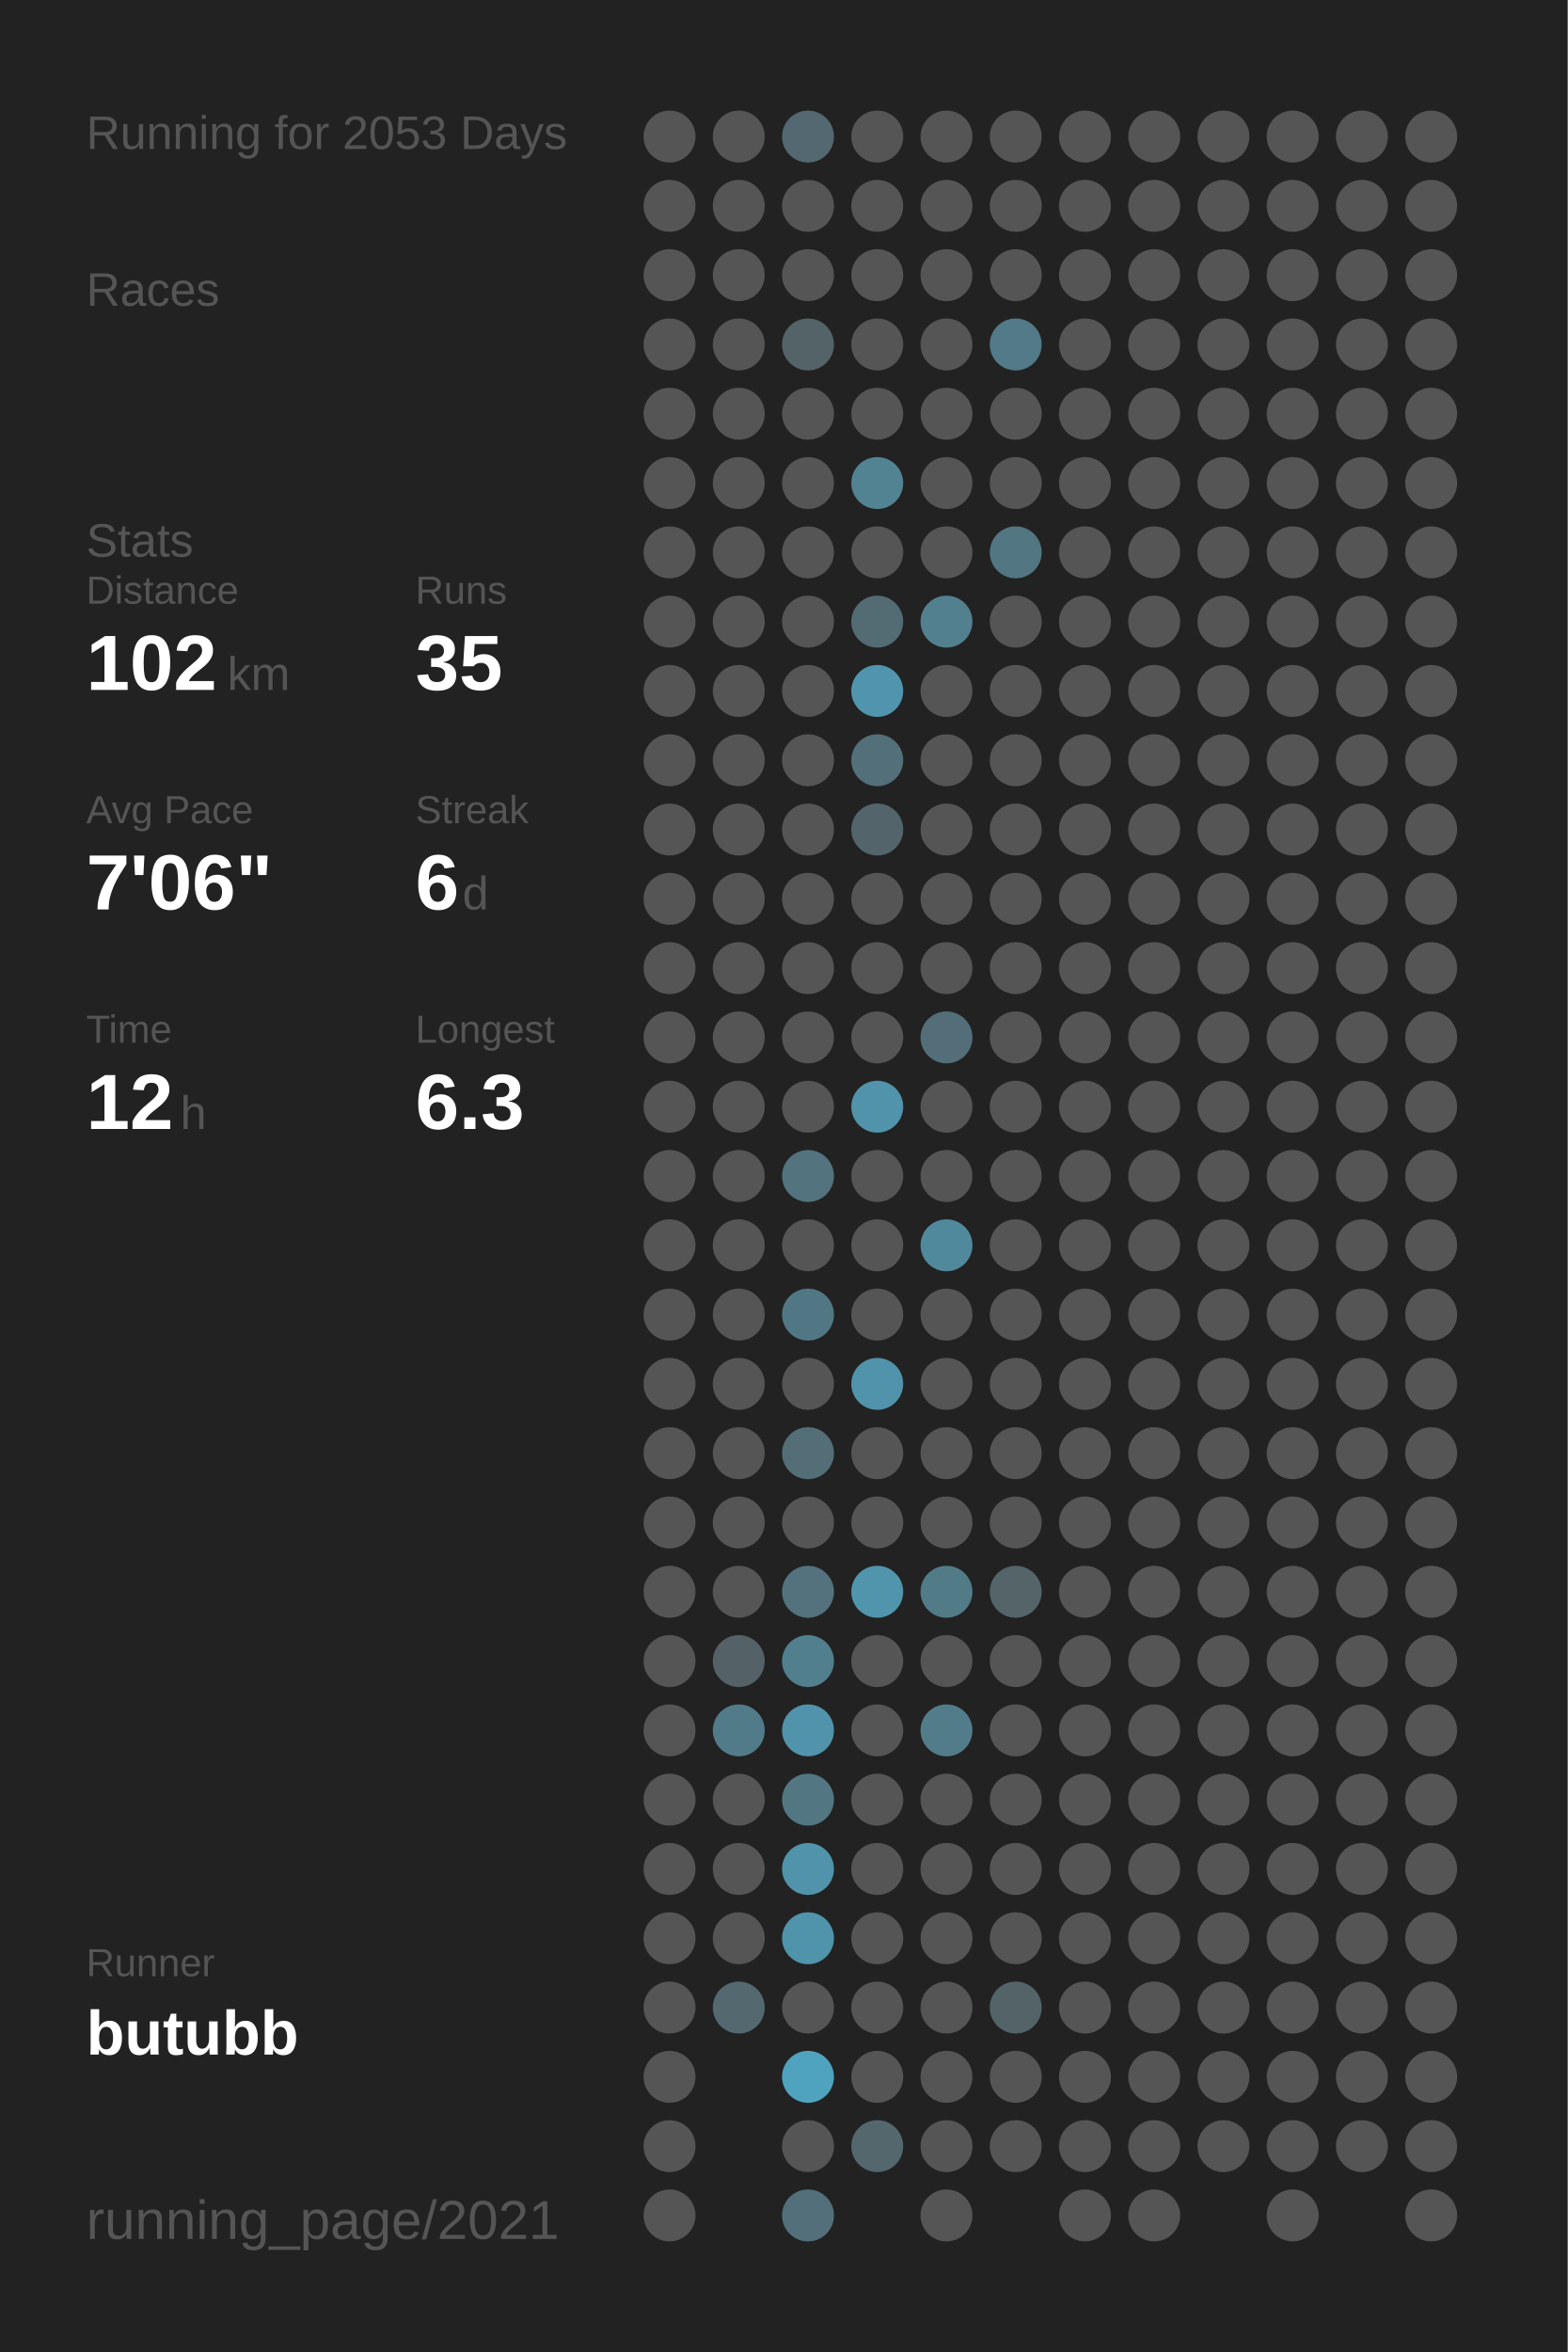
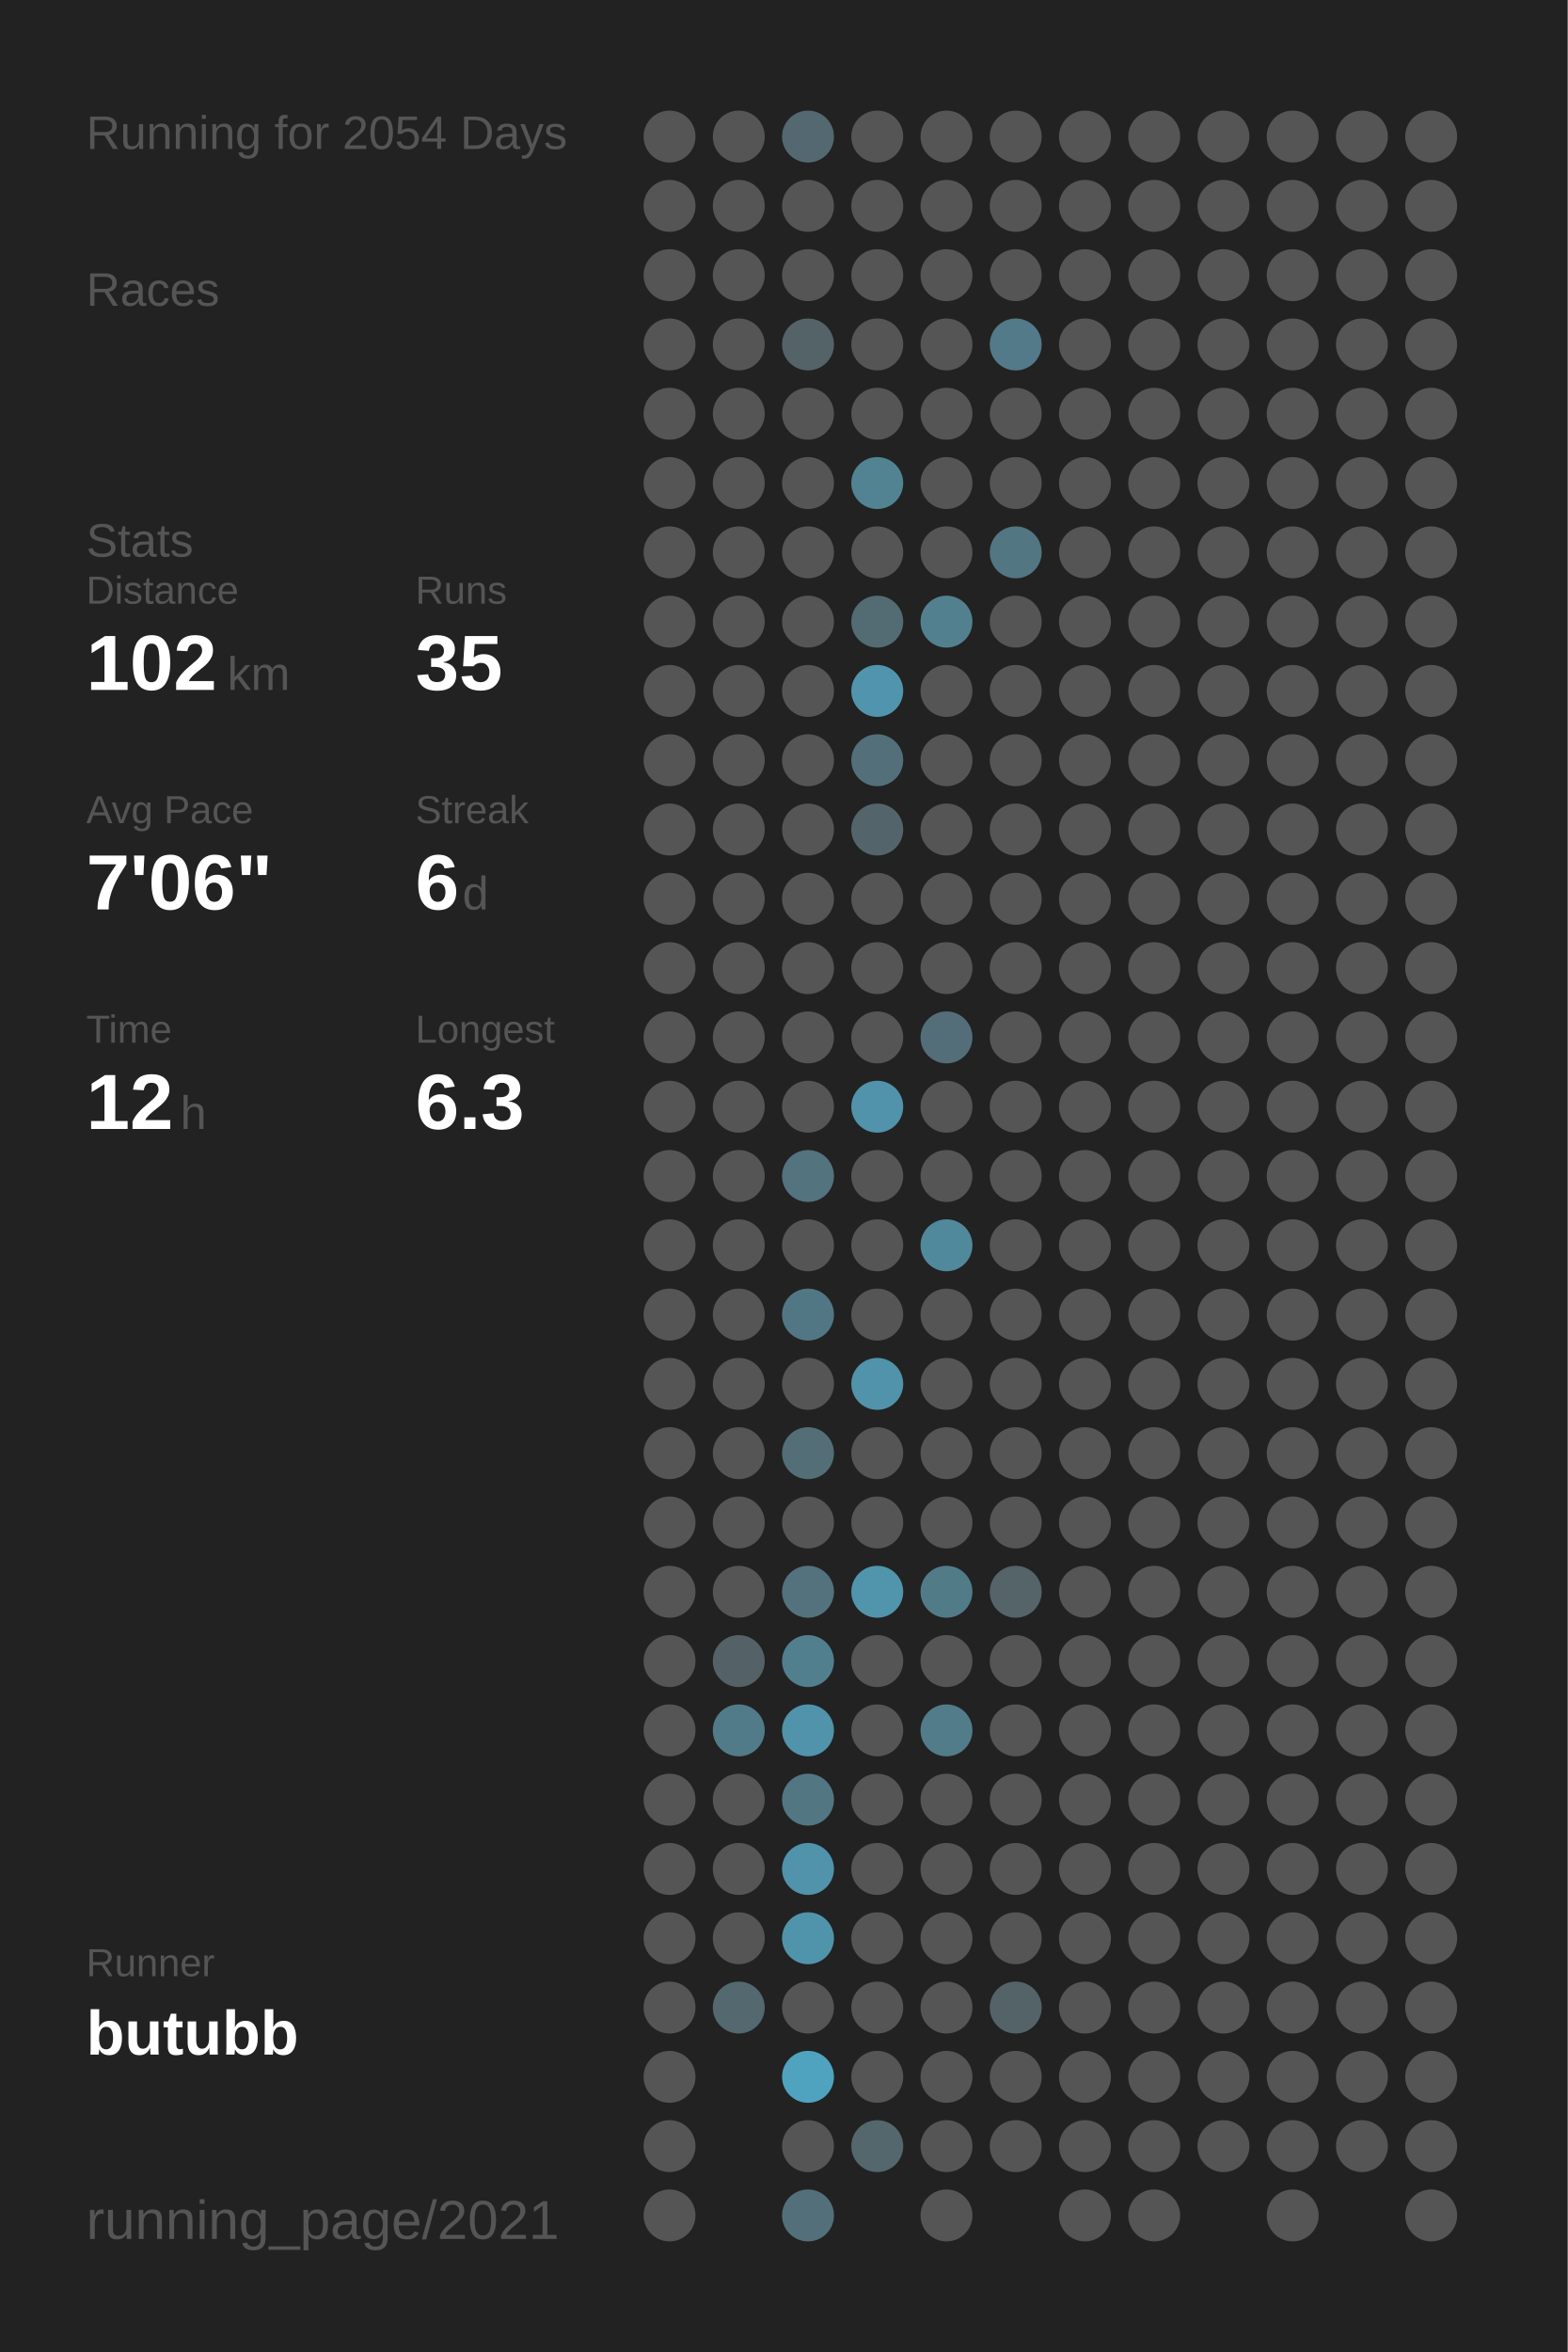
<svg xmlns="http://www.w3.org/2000/svg" baseProfile="full" height="300mm" version="1.1" viewBox="0,0,200,300" width="200mm">
  <defs />
  <rect fill="#222222" height="300" width="200" x="0" y="0" />
-   <text fill="#555555" style="font-size:6px; font-family:Arial;" x="11" y="19">Running for 2053 Days</text>
+   <text fill="#555555" style="font-size:6px; font-family:Arial;" x="11" y="19">Running for 2054 Days</text>
  <text fill="#555555" style="font-size:6px; font-family:Arial;" x="11" y="39">Races</text>
  <text fill="#555555" style="font-size:6px; font-family:Arial;" x="11" y="71">Stats</text>
  <text fill="#555555" style="font-size:5px; font-family:Arial;" x="11" y="77">Distance</text>
  <text fill="#FFFFFF" style="font-size:10px; font-family:Arial; font-weight:bold;" x="11" y="88">102</text>
  <text fill="#555555" style="font-size:6px; font-family:Arial;" x="29" y="88">km</text>
  <text fill="#555555" style="font-size:5px; font-family:Arial;" x="53" y="77">Runs</text>
  <text fill="#FFFFFF" style="font-size:10px; font-family:Arial; font-weight:bold;" x="53" y="88">35</text>
  <text fill="#555555" style="font-size:5px; font-family:Arial;" x="11" y="105">Avg Pace</text>
  <text fill="#FFFFFF" style="font-size:10px; font-family:Arial; font-weight:bold;" x="11" y="116">7'06"</text>
  <text fill="#555555" style="font-size:5px; font-family:Arial;" x="53" y="105">Streak</text>
  <text fill="#FFFFFF" style="font-size:10px; font-family:Arial; font-weight:bold;" x="53" y="116">6</text>
  <text fill="#555555" style="font-size:6px; font-family:Arial;" x="59" y="116">d</text>
  <text fill="#555555" style="font-size:5px; font-family:Arial;" x="11" y="133">Time</text>
  <text fill="#FFFFFF" style="font-size:10px; font-family:Arial; font-weight:bold;" x="11" y="144">12</text>
  <text fill="#555555" style="font-size:6px; font-family:Arial;" x="23" y="144">h</text>
  <text fill="#555555" style="font-size:5px; font-family:Arial;" x="53" y="133">Longest</text>
  <text fill="#FFFFFF" style="font-size:10px; font-family:Arial; font-weight:bold;" x="53" y="144">6.3</text>
  <text fill="#555555" style="font-size:5px; font-family:Arial;" x="11" y="252.065">Runner</text>
  <text fill="#FFFFFF" style="font-size:8px; font-family:Arial; font-weight:bold;" x="11" y="262.065">butubb</text>
  <text fill="#555555" style="font-size:7px; font-family:Arial;" x="11" y="285.581">running_page/2021</text>
  <circle cx="85.417" cy="17.419" fill="#555555" r="3.312" />
  <circle cx="85.417" cy="26.258" fill="#555555" r="3.312" />
  <circle cx="85.417" cy="35.097" fill="#555555" r="3.312" />
  <circle cx="85.417" cy="43.935" fill="#555555" r="3.312" />
  <circle cx="85.417" cy="52.774" fill="#555555" r="3.312" />
  <circle cx="85.417" cy="61.613" fill="#555555" r="3.312" />
  <circle cx="85.417" cy="70.452" fill="#555555" r="3.312" />
  <circle cx="85.417" cy="79.29" fill="#555555" r="3.312" />
  <circle cx="85.417" cy="88.129" fill="#555555" r="3.312" />
  <circle cx="85.417" cy="96.968" fill="#555555" r="3.312" />
  <circle cx="85.417" cy="105.806" fill="#555555" r="3.312" />
  <circle cx="85.417" cy="114.645" fill="#555555" r="3.312" />
  <circle cx="85.417" cy="123.484" fill="#555555" r="3.312" />
  <circle cx="85.417" cy="132.323" fill="#555555" r="3.312" />
  <circle cx="85.417" cy="141.161" fill="#555555" r="3.312" />
  <circle cx="85.417" cy="150" fill="#555555" r="3.312" />
  <circle cx="85.417" cy="158.839" fill="#555555" r="3.312" />
  <circle cx="85.417" cy="167.677" fill="#555555" r="3.312" />
  <circle cx="85.417" cy="176.516" fill="#555555" r="3.312" />
  <circle cx="85.417" cy="185.355" fill="#555555" r="3.312" />
  <circle cx="85.417" cy="194.194" fill="#555555" r="3.312" />
  <circle cx="85.417" cy="203.032" fill="#555555" r="3.312" />
  <circle cx="85.417" cy="211.871" fill="#555555" r="3.312" />
  <circle cx="85.417" cy="220.71" fill="#555555" r="3.312" />
  <circle cx="85.417" cy="229.548" fill="#555555" r="3.312" />
  <circle cx="85.417" cy="238.387" fill="#555555" r="3.312" />
  <circle cx="85.417" cy="247.226" fill="#555555" r="3.312" />
  <circle cx="85.417" cy="256.065" fill="#555555" r="3.312" />
  <circle cx="85.417" cy="264.903" fill="#555555" r="3.312" />
  <circle cx="85.417" cy="273.742" fill="#555555" r="3.312" />
  <circle cx="85.417" cy="282.581" fill="#555555" r="3.312" />
  <circle cx="94.25" cy="17.419" fill="#555555" r="3.312" />
  <circle cx="94.25" cy="26.258" fill="#555555" r="3.312" />
  <circle cx="94.25" cy="35.097" fill="#555555" r="3.312" />
  <circle cx="94.25" cy="43.935" fill="#555555" r="3.312" />
  <circle cx="94.25" cy="52.774" fill="#555555" r="3.312" />
  <circle cx="94.25" cy="61.613" fill="#555555" r="3.312" />
  <circle cx="94.25" cy="70.452" fill="#555555" r="3.312" />
  <circle cx="94.25" cy="79.29" fill="#555555" r="3.312" />
  <circle cx="94.25" cy="88.129" fill="#555555" r="3.312" />
  <circle cx="94.25" cy="96.968" fill="#555555" r="3.312" />
  <circle cx="94.25" cy="105.806" fill="#555555" r="3.312" />
  <circle cx="94.25" cy="114.645" fill="#555555" r="3.312" />
  <circle cx="94.25" cy="123.484" fill="#555555" r="3.312" />
  <circle cx="94.25" cy="132.323" fill="#555555" r="3.312" />
  <circle cx="94.25" cy="141.161" fill="#555555" r="3.312" />
  <circle cx="94.25" cy="150" fill="#555555" r="3.312" />
  <circle cx="94.25" cy="158.839" fill="#555555" r="3.312" />
  <circle cx="94.25" cy="167.677" fill="#555555" r="3.312" />
  <circle cx="94.25" cy="176.516" fill="#555555" r="3.312" />
  <circle cx="94.25" cy="185.355" fill="#555555" r="3.312" />
  <circle cx="94.25" cy="194.194" fill="#555555" r="3.312" />
  <circle cx="94.25" cy="203.032" fill="#555555" r="3.312" />
  <circle cx="94.25" cy="211.871" fill="#546166" r="3.312" />
  <circle cx="94.25" cy="220.71" fill="#527b89" r="3.312" />
  <circle cx="94.25" cy="229.548" fill="#555555" r="3.312" />
  <circle cx="94.25" cy="238.387" fill="#555555" r="3.312" />
  <circle cx="94.25" cy="247.226" fill="#555555" r="3.312" />
  <circle cx="94.25" cy="256.065" fill="#53686f" r="3.312" />
  <circle cx="103.083" cy="17.419" fill="#536870" r="3.312" />
  <circle cx="103.083" cy="26.258" fill="#555555" r="3.312" />
  <circle cx="103.083" cy="35.097" fill="#555555" r="3.312" />
  <circle cx="103.083" cy="43.935" fill="#546368" r="3.312" />
  <circle cx="103.083" cy="52.774" fill="#555555" r="3.312" />
  <circle cx="103.083" cy="61.613" fill="#555555" r="3.312" />
  <circle cx="103.083" cy="70.452" fill="#555555" r="3.312" />
  <circle cx="103.083" cy="79.29" fill="#555555" r="3.312" />
  <circle cx="103.083" cy="88.129" fill="#555555" r="3.312" />
  <circle cx="103.083" cy="96.968" fill="#555555" r="3.312" />
  <circle cx="103.083" cy="105.806" fill="#555555" r="3.312" />
  <circle cx="103.083" cy="114.645" fill="#555555" r="3.312" />
  <circle cx="103.083" cy="123.484" fill="#555555" r="3.312" />
  <circle cx="103.083" cy="132.323" fill="#555555" r="3.312" />
  <circle cx="103.083" cy="141.161" fill="#555555" r="3.312" />
  <circle cx="103.083" cy="150" fill="#53737e" r="3.312" />
  <circle cx="103.083" cy="158.839" fill="#555555" r="3.312" />
  <circle cx="103.083" cy="167.677" fill="#527784" r="3.312" />
  <circle cx="103.083" cy="176.516" fill="#555555" r="3.312" />
  <circle cx="103.083" cy="185.355" fill="#536e77" r="3.312" />
  <circle cx="103.083" cy="194.194" fill="#555555" r="3.312" />
  <circle cx="103.083" cy="203.032" fill="#53727d" r="3.312" />
  <circle cx="103.083" cy="211.871" fill="#527f8e" r="3.312" />
  <circle cx="103.083" cy="220.71" fill="#5093aa" r="3.312" />
  <circle cx="103.083" cy="229.548" fill="#527783" r="3.312" />
  <circle cx="103.083" cy="238.387" fill="#5093aa" r="3.312" />
  <circle cx="103.083" cy="247.226" fill="#5094ab" r="3.312" />
  <circle cx="103.083" cy="256.065" fill="#555555" r="3.312" />
  <circle cx="103.083" cy="264.903" fill="#4fa3bf" r="3.312" />
  <circle cx="103.083" cy="273.742" fill="#555555" r="3.312" />
  <circle cx="103.083" cy="282.581" fill="#53707a" r="3.312" />
  <circle cx="111.917" cy="17.419" fill="#555555" r="3.312" />
  <circle cx="111.917" cy="26.258" fill="#555555" r="3.312" />
  <circle cx="111.917" cy="35.097" fill="#555555" r="3.312" />
  <circle cx="111.917" cy="43.935" fill="#555555" r="3.312" />
  <circle cx="111.917" cy="52.774" fill="#555555" r="3.312" />
  <circle cx="111.917" cy="61.613" fill="#528393" r="3.312" />
  <circle cx="111.917" cy="70.452" fill="#555555" r="3.312" />
  <circle cx="111.917" cy="79.29" fill="#536b73" r="3.312" />
  <circle cx="111.917" cy="88.129" fill="#5095ad" r="3.312" />
  <circle cx="111.917" cy="96.968" fill="#536f79" r="3.312" />
  <circle cx="111.917" cy="105.806" fill="#53656b" r="3.312" />
  <circle cx="111.917" cy="114.645" fill="#555555" r="3.312" />
  <circle cx="111.917" cy="123.484" fill="#555555" r="3.312" />
  <circle cx="111.917" cy="132.323" fill="#555555" r="3.312" />
  <circle cx="111.917" cy="141.161" fill="#5093aa" r="3.312" />
  <circle cx="111.917" cy="150" fill="#555555" r="3.312" />
  <circle cx="111.917" cy="158.839" fill="#555555" r="3.312" />
  <circle cx="111.917" cy="167.677" fill="#555555" r="3.312" />
  <circle cx="111.917" cy="176.516" fill="#5093aa" r="3.312" />
  <circle cx="111.917" cy="185.355" fill="#555555" r="3.312" />
  <circle cx="111.917" cy="194.194" fill="#555555" r="3.312" />
  <circle cx="111.917" cy="203.032" fill="#5095ac" r="3.312" />
  <circle cx="111.917" cy="211.871" fill="#555555" r="3.312" />
  <circle cx="111.917" cy="220.71" fill="#555555" r="3.312" />
  <circle cx="111.917" cy="229.548" fill="#555555" r="3.312" />
  <circle cx="111.917" cy="238.387" fill="#555555" r="3.312" />
  <circle cx="111.917" cy="247.226" fill="#555555" r="3.312" />
  <circle cx="111.917" cy="256.065" fill="#555555" r="3.312" />
  <circle cx="111.917" cy="264.903" fill="#555555" r="3.312" />
  <circle cx="111.917" cy="273.742" fill="#53676d" r="3.312" />
  <circle cx="120.75" cy="17.419" fill="#555555" r="3.312" />
  <circle cx="120.75" cy="26.258" fill="#555555" r="3.312" />
  <circle cx="120.75" cy="35.097" fill="#555555" r="3.312" />
  <circle cx="120.75" cy="43.935" fill="#555555" r="3.312" />
  <circle cx="120.75" cy="52.774" fill="#555555" r="3.312" />
  <circle cx="120.75" cy="61.613" fill="#555555" r="3.312" />
  <circle cx="120.75" cy="70.452" fill="#555555" r="3.312" />
  <circle cx="120.75" cy="79.29" fill="#52808f" r="3.312" />
  <circle cx="120.75" cy="88.129" fill="#555555" r="3.312" />
  <circle cx="120.75" cy="96.968" fill="#555555" r="3.312" />
  <circle cx="120.75" cy="105.806" fill="#555555" r="3.312" />
  <circle cx="120.75" cy="114.645" fill="#555555" r="3.312" />
  <circle cx="120.75" cy="123.484" fill="#555555" r="3.312" />
  <circle cx="120.75" cy="132.323" fill="#536e78" r="3.312" />
  <circle cx="120.75" cy="141.161" fill="#555555" r="3.312" />
  <circle cx="120.75" cy="150" fill="#555555" r="3.312" />
  <circle cx="120.75" cy="158.839" fill="#51899c" r="3.312" />
  <circle cx="120.75" cy="167.677" fill="#555555" r="3.312" />
  <circle cx="120.75" cy="176.516" fill="#555555" r="3.312" />
  <circle cx="120.75" cy="185.355" fill="#555555" r="3.312" />
  <circle cx="120.75" cy="194.194" fill="#555555" r="3.312" />
  <circle cx="120.75" cy="203.032" fill="#527b88" r="3.312" />
  <circle cx="120.75" cy="211.871" fill="#555555" r="3.312" />
  <circle cx="120.75" cy="220.71" fill="#527c8a" r="3.312" />
  <circle cx="120.75" cy="229.548" fill="#555555" r="3.312" />
  <circle cx="120.75" cy="238.387" fill="#555555" r="3.312" />
  <circle cx="120.75" cy="247.226" fill="#555555" r="3.312" />
  <circle cx="120.75" cy="256.065" fill="#555555" r="3.312" />
  <circle cx="120.75" cy="264.903" fill="#555555" r="3.312" />
  <circle cx="120.75" cy="273.742" fill="#555555" r="3.312" />
  <circle cx="120.75" cy="282.581" fill="#555555" r="3.312" />
  <circle cx="129.583" cy="17.419" fill="#555555" r="3.312" />
  <circle cx="129.583" cy="26.258" fill="#555555" r="3.312" />
  <circle cx="129.583" cy="35.097" fill="#555555" r="3.312" />
  <circle cx="129.583" cy="43.935" fill="#527a88" r="3.312" />
  <circle cx="129.583" cy="52.774" fill="#555555" r="3.312" />
  <circle cx="129.583" cy="61.613" fill="#555555" r="3.312" />
  <circle cx="129.583" cy="70.452" fill="#527682" r="3.312" />
  <circle cx="129.583" cy="79.29" fill="#555555" r="3.312" />
  <circle cx="129.583" cy="88.129" fill="#555555" r="3.312" />
  <circle cx="129.583" cy="96.968" fill="#555555" r="3.312" />
  <circle cx="129.583" cy="105.806" fill="#555555" r="3.312" />
  <circle cx="129.583" cy="114.645" fill="#555555" r="3.312" />
  <circle cx="129.583" cy="123.484" fill="#555555" r="3.312" />
  <circle cx="129.583" cy="132.323" fill="#555555" r="3.312" />
  <circle cx="129.583" cy="141.161" fill="#555555" r="3.312" />
  <circle cx="129.583" cy="150" fill="#555555" r="3.312" />
  <circle cx="129.583" cy="158.839" fill="#555555" r="3.312" />
  <circle cx="129.583" cy="167.677" fill="#555555" r="3.312" />
  <circle cx="129.583" cy="176.516" fill="#555555" r="3.312" />
  <circle cx="129.583" cy="185.355" fill="#555555" r="3.312" />
  <circle cx="129.583" cy="194.194" fill="#555555" r="3.312" />
  <circle cx="129.583" cy="203.032" fill="#546469" r="3.312" />
  <circle cx="129.583" cy="211.871" fill="#555555" r="3.312" />
  <circle cx="129.583" cy="220.71" fill="#555555" r="3.312" />
  <circle cx="129.583" cy="229.548" fill="#555555" r="3.312" />
  <circle cx="129.583" cy="238.387" fill="#555555" r="3.312" />
  <circle cx="129.583" cy="247.226" fill="#555555" r="3.312" />
  <circle cx="129.583" cy="256.065" fill="#546368" r="3.312" />
  <circle cx="129.583" cy="264.903" fill="#555555" r="3.312" />
  <circle cx="129.583" cy="273.742" fill="#555555" r="3.312" />
  <circle cx="138.417" cy="17.419" fill="#555555" r="3.312" />
  <circle cx="138.417" cy="26.258" fill="#555555" r="3.312" />
  <circle cx="138.417" cy="35.097" fill="#555555" r="3.312" />
  <circle cx="138.417" cy="43.935" fill="#555555" r="3.312" />
  <circle cx="138.417" cy="52.774" fill="#555555" r="3.312" />
  <circle cx="138.417" cy="61.613" fill="#555555" r="3.312" />
  <circle cx="138.417" cy="70.452" fill="#555555" r="3.312" />
  <circle cx="138.417" cy="79.29" fill="#555555" r="3.312" />
  <circle cx="138.417" cy="88.129" fill="#555555" r="3.312" />
  <circle cx="138.417" cy="96.968" fill="#555555" r="3.312" />
  <circle cx="138.417" cy="105.806" fill="#555555" r="3.312" />
  <circle cx="138.417" cy="114.645" fill="#555555" r="3.312" />
  <circle cx="138.417" cy="123.484" fill="#555555" r="3.312" />
  <circle cx="138.417" cy="132.323" fill="#555555" r="3.312" />
  <circle cx="138.417" cy="141.161" fill="#555555" r="3.312" />
  <circle cx="138.417" cy="150" fill="#555555" r="3.312" />
  <circle cx="138.417" cy="158.839" fill="#555555" r="3.312" />
  <circle cx="138.417" cy="167.677" fill="#555555" r="3.312" />
  <circle cx="138.417" cy="176.516" fill="#555555" r="3.312" />
  <circle cx="138.417" cy="185.355" fill="#555555" r="3.312" />
  <circle cx="138.417" cy="194.194" fill="#555555" r="3.312" />
  <circle cx="138.417" cy="203.032" fill="#555555" r="3.312" />
  <circle cx="138.417" cy="211.871" fill="#555555" r="3.312" />
  <circle cx="138.417" cy="220.71" fill="#555555" r="3.312" />
  <circle cx="138.417" cy="229.548" fill="#555555" r="3.312" />
  <circle cx="138.417" cy="238.387" fill="#555555" r="3.312" />
  <circle cx="138.417" cy="247.226" fill="#555555" r="3.312" />
  <circle cx="138.417" cy="256.065" fill="#555555" r="3.312" />
  <circle cx="138.417" cy="264.903" fill="#555555" r="3.312" />
  <circle cx="138.417" cy="273.742" fill="#555555" r="3.312" />
  <circle cx="138.417" cy="282.581" fill="#555555" r="3.312" />
  <circle cx="147.25" cy="17.419" fill="#555555" r="3.312" />
  <circle cx="147.25" cy="26.258" fill="#555555" r="3.312" />
  <circle cx="147.25" cy="35.097" fill="#555555" r="3.312" />
  <circle cx="147.25" cy="43.935" fill="#555555" r="3.312" />
  <circle cx="147.25" cy="52.774" fill="#555555" r="3.312" />
  <circle cx="147.25" cy="61.613" fill="#555555" r="3.312" />
  <circle cx="147.25" cy="70.452" fill="#555555" r="3.312" />
  <circle cx="147.25" cy="79.29" fill="#555555" r="3.312" />
  <circle cx="147.25" cy="88.129" fill="#555555" r="3.312" />
  <circle cx="147.25" cy="96.968" fill="#555555" r="3.312" />
  <circle cx="147.25" cy="105.806" fill="#555555" r="3.312" />
  <circle cx="147.25" cy="114.645" fill="#555555" r="3.312" />
  <circle cx="147.25" cy="123.484" fill="#555555" r="3.312" />
  <circle cx="147.25" cy="132.323" fill="#555555" r="3.312" />
  <circle cx="147.25" cy="141.161" fill="#555555" r="3.312" />
  <circle cx="147.25" cy="150" fill="#555555" r="3.312" />
  <circle cx="147.25" cy="158.839" fill="#555555" r="3.312" />
  <circle cx="147.25" cy="167.677" fill="#555555" r="3.312" />
  <circle cx="147.25" cy="176.516" fill="#555555" r="3.312" />
  <circle cx="147.25" cy="185.355" fill="#555555" r="3.312" />
  <circle cx="147.25" cy="194.194" fill="#555555" r="3.312" />
  <circle cx="147.25" cy="203.032" fill="#555555" r="3.312" />
  <circle cx="147.25" cy="211.871" fill="#555555" r="3.312" />
  <circle cx="147.25" cy="220.71" fill="#555555" r="3.312" />
  <circle cx="147.25" cy="229.548" fill="#555555" r="3.312" />
  <circle cx="147.25" cy="238.387" fill="#555555" r="3.312" />
  <circle cx="147.25" cy="247.226" fill="#555555" r="3.312" />
  <circle cx="147.25" cy="256.065" fill="#555555" r="3.312" />
  <circle cx="147.25" cy="264.903" fill="#555555" r="3.312" />
  <circle cx="147.25" cy="273.742" fill="#555555" r="3.312" />
  <circle cx="147.25" cy="282.581" fill="#555555" r="3.312" />
  <circle cx="156.083" cy="17.419" fill="#555555" r="3.312" />
  <circle cx="156.083" cy="26.258" fill="#555555" r="3.312" />
  <circle cx="156.083" cy="35.097" fill="#555555" r="3.312" />
  <circle cx="156.083" cy="43.935" fill="#555555" r="3.312" />
  <circle cx="156.083" cy="52.774" fill="#555555" r="3.312" />
  <circle cx="156.083" cy="61.613" fill="#555555" r="3.312" />
  <circle cx="156.083" cy="70.452" fill="#555555" r="3.312" />
  <circle cx="156.083" cy="79.29" fill="#555555" r="3.312" />
  <circle cx="156.083" cy="88.129" fill="#555555" r="3.312" />
  <circle cx="156.083" cy="96.968" fill="#555555" r="3.312" />
  <circle cx="156.083" cy="105.806" fill="#555555" r="3.312" />
  <circle cx="156.083" cy="114.645" fill="#555555" r="3.312" />
  <circle cx="156.083" cy="123.484" fill="#555555" r="3.312" />
  <circle cx="156.083" cy="132.323" fill="#555555" r="3.312" />
  <circle cx="156.083" cy="141.161" fill="#555555" r="3.312" />
  <circle cx="156.083" cy="150" fill="#555555" r="3.312" />
  <circle cx="156.083" cy="158.839" fill="#555555" r="3.312" />
  <circle cx="156.083" cy="167.677" fill="#555555" r="3.312" />
  <circle cx="156.083" cy="176.516" fill="#555555" r="3.312" />
  <circle cx="156.083" cy="185.355" fill="#555555" r="3.312" />
  <circle cx="156.083" cy="194.194" fill="#555555" r="3.312" />
  <circle cx="156.083" cy="203.032" fill="#555555" r="3.312" />
  <circle cx="156.083" cy="211.871" fill="#555555" r="3.312" />
  <circle cx="156.083" cy="220.71" fill="#555555" r="3.312" />
  <circle cx="156.083" cy="229.548" fill="#555555" r="3.312" />
  <circle cx="156.083" cy="238.387" fill="#555555" r="3.312" />
  <circle cx="156.083" cy="247.226" fill="#555555" r="3.312" />
  <circle cx="156.083" cy="256.065" fill="#555555" r="3.312" />
  <circle cx="156.083" cy="264.903" fill="#555555" r="3.312" />
  <circle cx="156.083" cy="273.742" fill="#555555" r="3.312" />
  <circle cx="164.917" cy="17.419" fill="#555555" r="3.312" />
  <circle cx="164.917" cy="26.258" fill="#555555" r="3.312" />
  <circle cx="164.917" cy="35.097" fill="#555555" r="3.312" />
  <circle cx="164.917" cy="43.935" fill="#555555" r="3.312" />
  <circle cx="164.917" cy="52.774" fill="#555555" r="3.312" />
  <circle cx="164.917" cy="61.613" fill="#555555" r="3.312" />
  <circle cx="164.917" cy="70.452" fill="#555555" r="3.312" />
  <circle cx="164.917" cy="79.29" fill="#555555" r="3.312" />
  <circle cx="164.917" cy="88.129" fill="#555555" r="3.312" />
  <circle cx="164.917" cy="96.968" fill="#555555" r="3.312" />
  <circle cx="164.917" cy="105.806" fill="#555555" r="3.312" />
  <circle cx="164.917" cy="114.645" fill="#555555" r="3.312" />
  <circle cx="164.917" cy="123.484" fill="#555555" r="3.312" />
  <circle cx="164.917" cy="132.323" fill="#555555" r="3.312" />
  <circle cx="164.917" cy="141.161" fill="#555555" r="3.312" />
  <circle cx="164.917" cy="150" fill="#555555" r="3.312" />
  <circle cx="164.917" cy="158.839" fill="#555555" r="3.312" />
  <circle cx="164.917" cy="167.677" fill="#555555" r="3.312" />
  <circle cx="164.917" cy="176.516" fill="#555555" r="3.312" />
  <circle cx="164.917" cy="185.355" fill="#555555" r="3.312" />
  <circle cx="164.917" cy="194.194" fill="#555555" r="3.312" />
  <circle cx="164.917" cy="203.032" fill="#555555" r="3.312" />
  <circle cx="164.917" cy="211.871" fill="#555555" r="3.312" />
  <circle cx="164.917" cy="220.71" fill="#555555" r="3.312" />
  <circle cx="164.917" cy="229.548" fill="#555555" r="3.312" />
  <circle cx="164.917" cy="238.387" fill="#555555" r="3.312" />
  <circle cx="164.917" cy="247.226" fill="#555555" r="3.312" />
  <circle cx="164.917" cy="256.065" fill="#555555" r="3.312" />
  <circle cx="164.917" cy="264.903" fill="#555555" r="3.312" />
  <circle cx="164.917" cy="273.742" fill="#555555" r="3.312" />
  <circle cx="164.917" cy="282.581" fill="#555555" r="3.312" />
  <circle cx="173.75" cy="17.419" fill="#555555" r="3.312" />
  <circle cx="173.75" cy="26.258" fill="#555555" r="3.312" />
  <circle cx="173.75" cy="35.097" fill="#555555" r="3.312" />
  <circle cx="173.75" cy="43.935" fill="#555555" r="3.312" />
  <circle cx="173.75" cy="52.774" fill="#555555" r="3.312" />
  <circle cx="173.75" cy="61.613" fill="#555555" r="3.312" />
  <circle cx="173.75" cy="70.452" fill="#555555" r="3.312" />
  <circle cx="173.75" cy="79.29" fill="#555555" r="3.312" />
  <circle cx="173.75" cy="88.129" fill="#555555" r="3.312" />
  <circle cx="173.75" cy="96.968" fill="#555555" r="3.312" />
  <circle cx="173.75" cy="105.806" fill="#555555" r="3.312" />
  <circle cx="173.75" cy="114.645" fill="#555555" r="3.312" />
  <circle cx="173.75" cy="123.484" fill="#555555" r="3.312" />
  <circle cx="173.75" cy="132.323" fill="#555555" r="3.312" />
  <circle cx="173.75" cy="141.161" fill="#555555" r="3.312" />
  <circle cx="173.75" cy="150" fill="#555555" r="3.312" />
  <circle cx="173.75" cy="158.839" fill="#555555" r="3.312" />
  <circle cx="173.75" cy="167.677" fill="#555555" r="3.312" />
  <circle cx="173.75" cy="176.516" fill="#555555" r="3.312" />
  <circle cx="173.75" cy="185.355" fill="#555555" r="3.312" />
  <circle cx="173.75" cy="194.194" fill="#555555" r="3.312" />
  <circle cx="173.75" cy="203.032" fill="#555555" r="3.312" />
  <circle cx="173.75" cy="211.871" fill="#555555" r="3.312" />
  <circle cx="173.75" cy="220.71" fill="#555555" r="3.312" />
  <circle cx="173.75" cy="229.548" fill="#555555" r="3.312" />
  <circle cx="173.75" cy="238.387" fill="#555555" r="3.312" />
  <circle cx="173.75" cy="247.226" fill="#555555" r="3.312" />
  <circle cx="173.75" cy="256.065" fill="#555555" r="3.312" />
  <circle cx="173.75" cy="264.903" fill="#555555" r="3.312" />
  <circle cx="173.75" cy="273.742" fill="#555555" r="3.312" />
  <circle cx="182.583" cy="17.419" fill="#555555" r="3.312" />
  <circle cx="182.583" cy="26.258" fill="#555555" r="3.312" />
  <circle cx="182.583" cy="35.097" fill="#555555" r="3.312" />
  <circle cx="182.583" cy="43.935" fill="#555555" r="3.312" />
  <circle cx="182.583" cy="52.774" fill="#555555" r="3.312" />
  <circle cx="182.583" cy="61.613" fill="#555555" r="3.312" />
  <circle cx="182.583" cy="70.452" fill="#555555" r="3.312" />
  <circle cx="182.583" cy="79.29" fill="#555555" r="3.312" />
  <circle cx="182.583" cy="88.129" fill="#555555" r="3.312" />
  <circle cx="182.583" cy="96.968" fill="#555555" r="3.312" />
  <circle cx="182.583" cy="105.806" fill="#555555" r="3.312" />
  <circle cx="182.583" cy="114.645" fill="#555555" r="3.312" />
  <circle cx="182.583" cy="123.484" fill="#555555" r="3.312" />
  <circle cx="182.583" cy="132.323" fill="#555555" r="3.312" />
  <circle cx="182.583" cy="141.161" fill="#555555" r="3.312" />
  <circle cx="182.583" cy="150" fill="#555555" r="3.312" />
  <circle cx="182.583" cy="158.839" fill="#555555" r="3.312" />
  <circle cx="182.583" cy="167.677" fill="#555555" r="3.312" />
  <circle cx="182.583" cy="176.516" fill="#555555" r="3.312" />
  <circle cx="182.583" cy="185.355" fill="#555555" r="3.312" />
  <circle cx="182.583" cy="194.194" fill="#555555" r="3.312" />
  <circle cx="182.583" cy="203.032" fill="#555555" r="3.312" />
  <circle cx="182.583" cy="211.871" fill="#555555" r="3.312" />
  <circle cx="182.583" cy="220.71" fill="#555555" r="3.312" />
  <circle cx="182.583" cy="229.548" fill="#555555" r="3.312" />
  <circle cx="182.583" cy="238.387" fill="#555555" r="3.312" />
  <circle cx="182.583" cy="247.226" fill="#555555" r="3.312" />
  <circle cx="182.583" cy="256.065" fill="#555555" r="3.312" />
  <circle cx="182.583" cy="264.903" fill="#555555" r="3.312" />
  <circle cx="182.583" cy="273.742" fill="#555555" r="3.312" />
  <circle cx="182.583" cy="282.581" fill="#555555" r="3.312" />
</svg>
